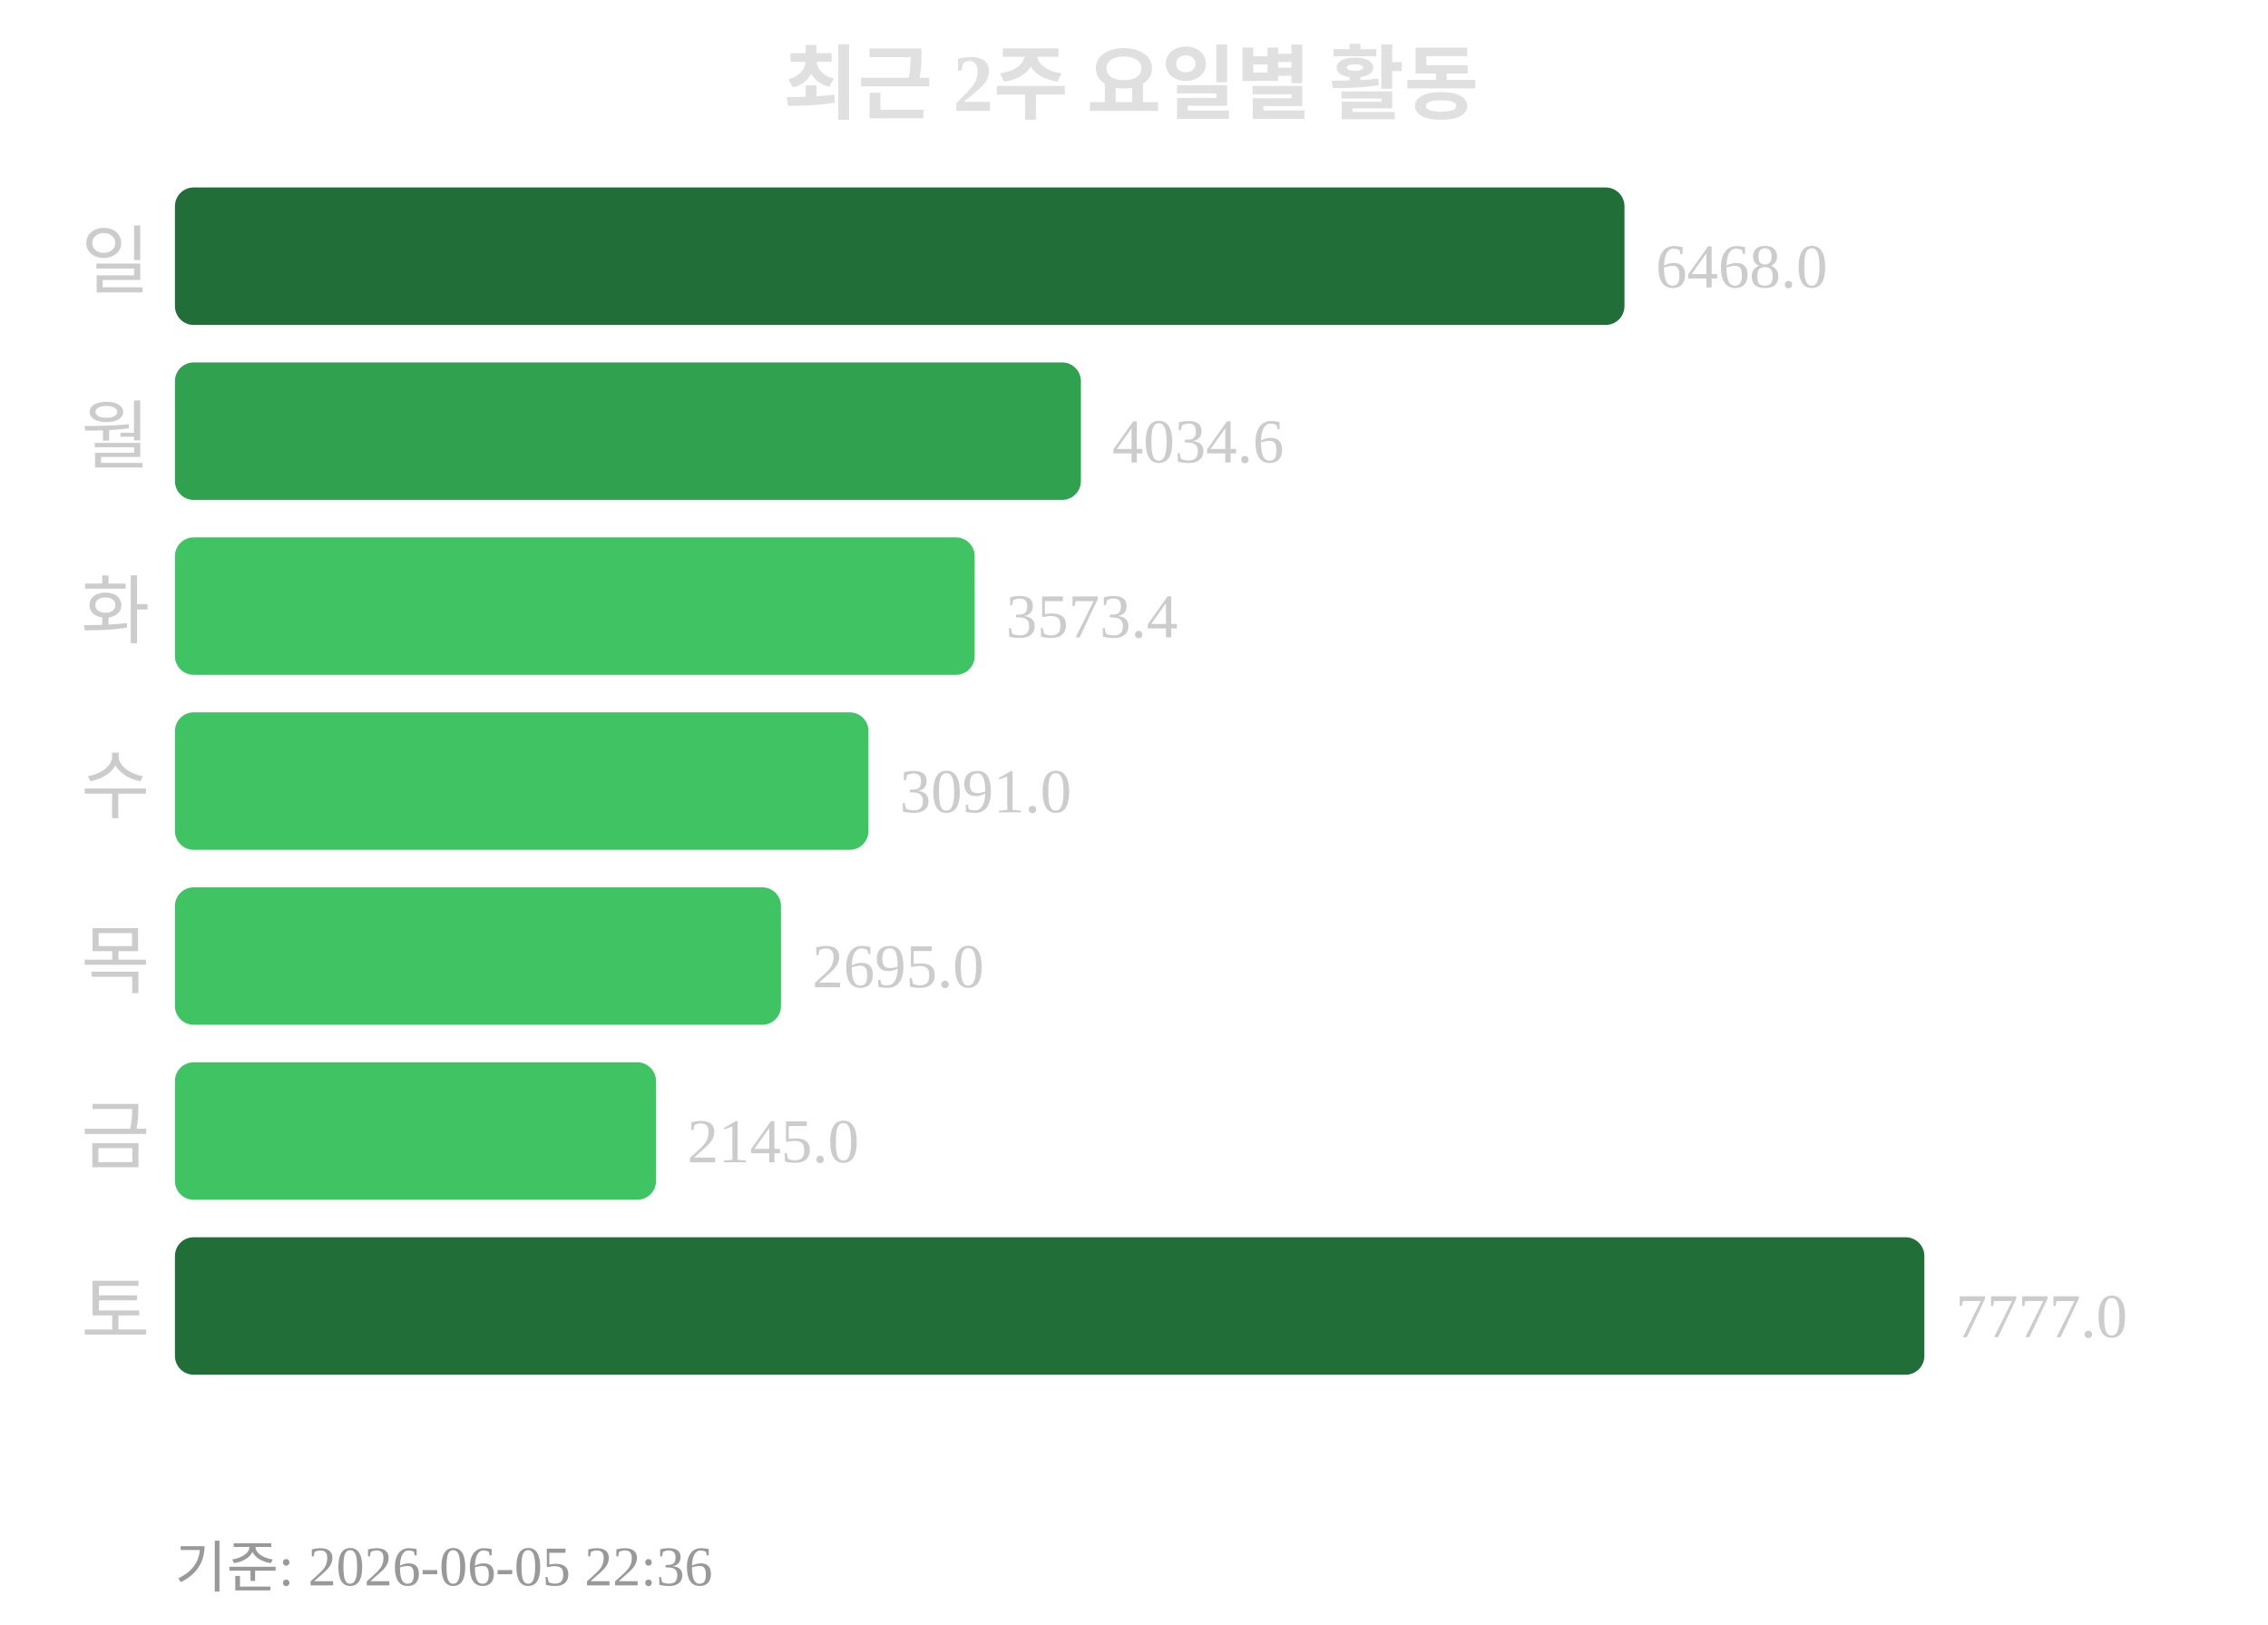
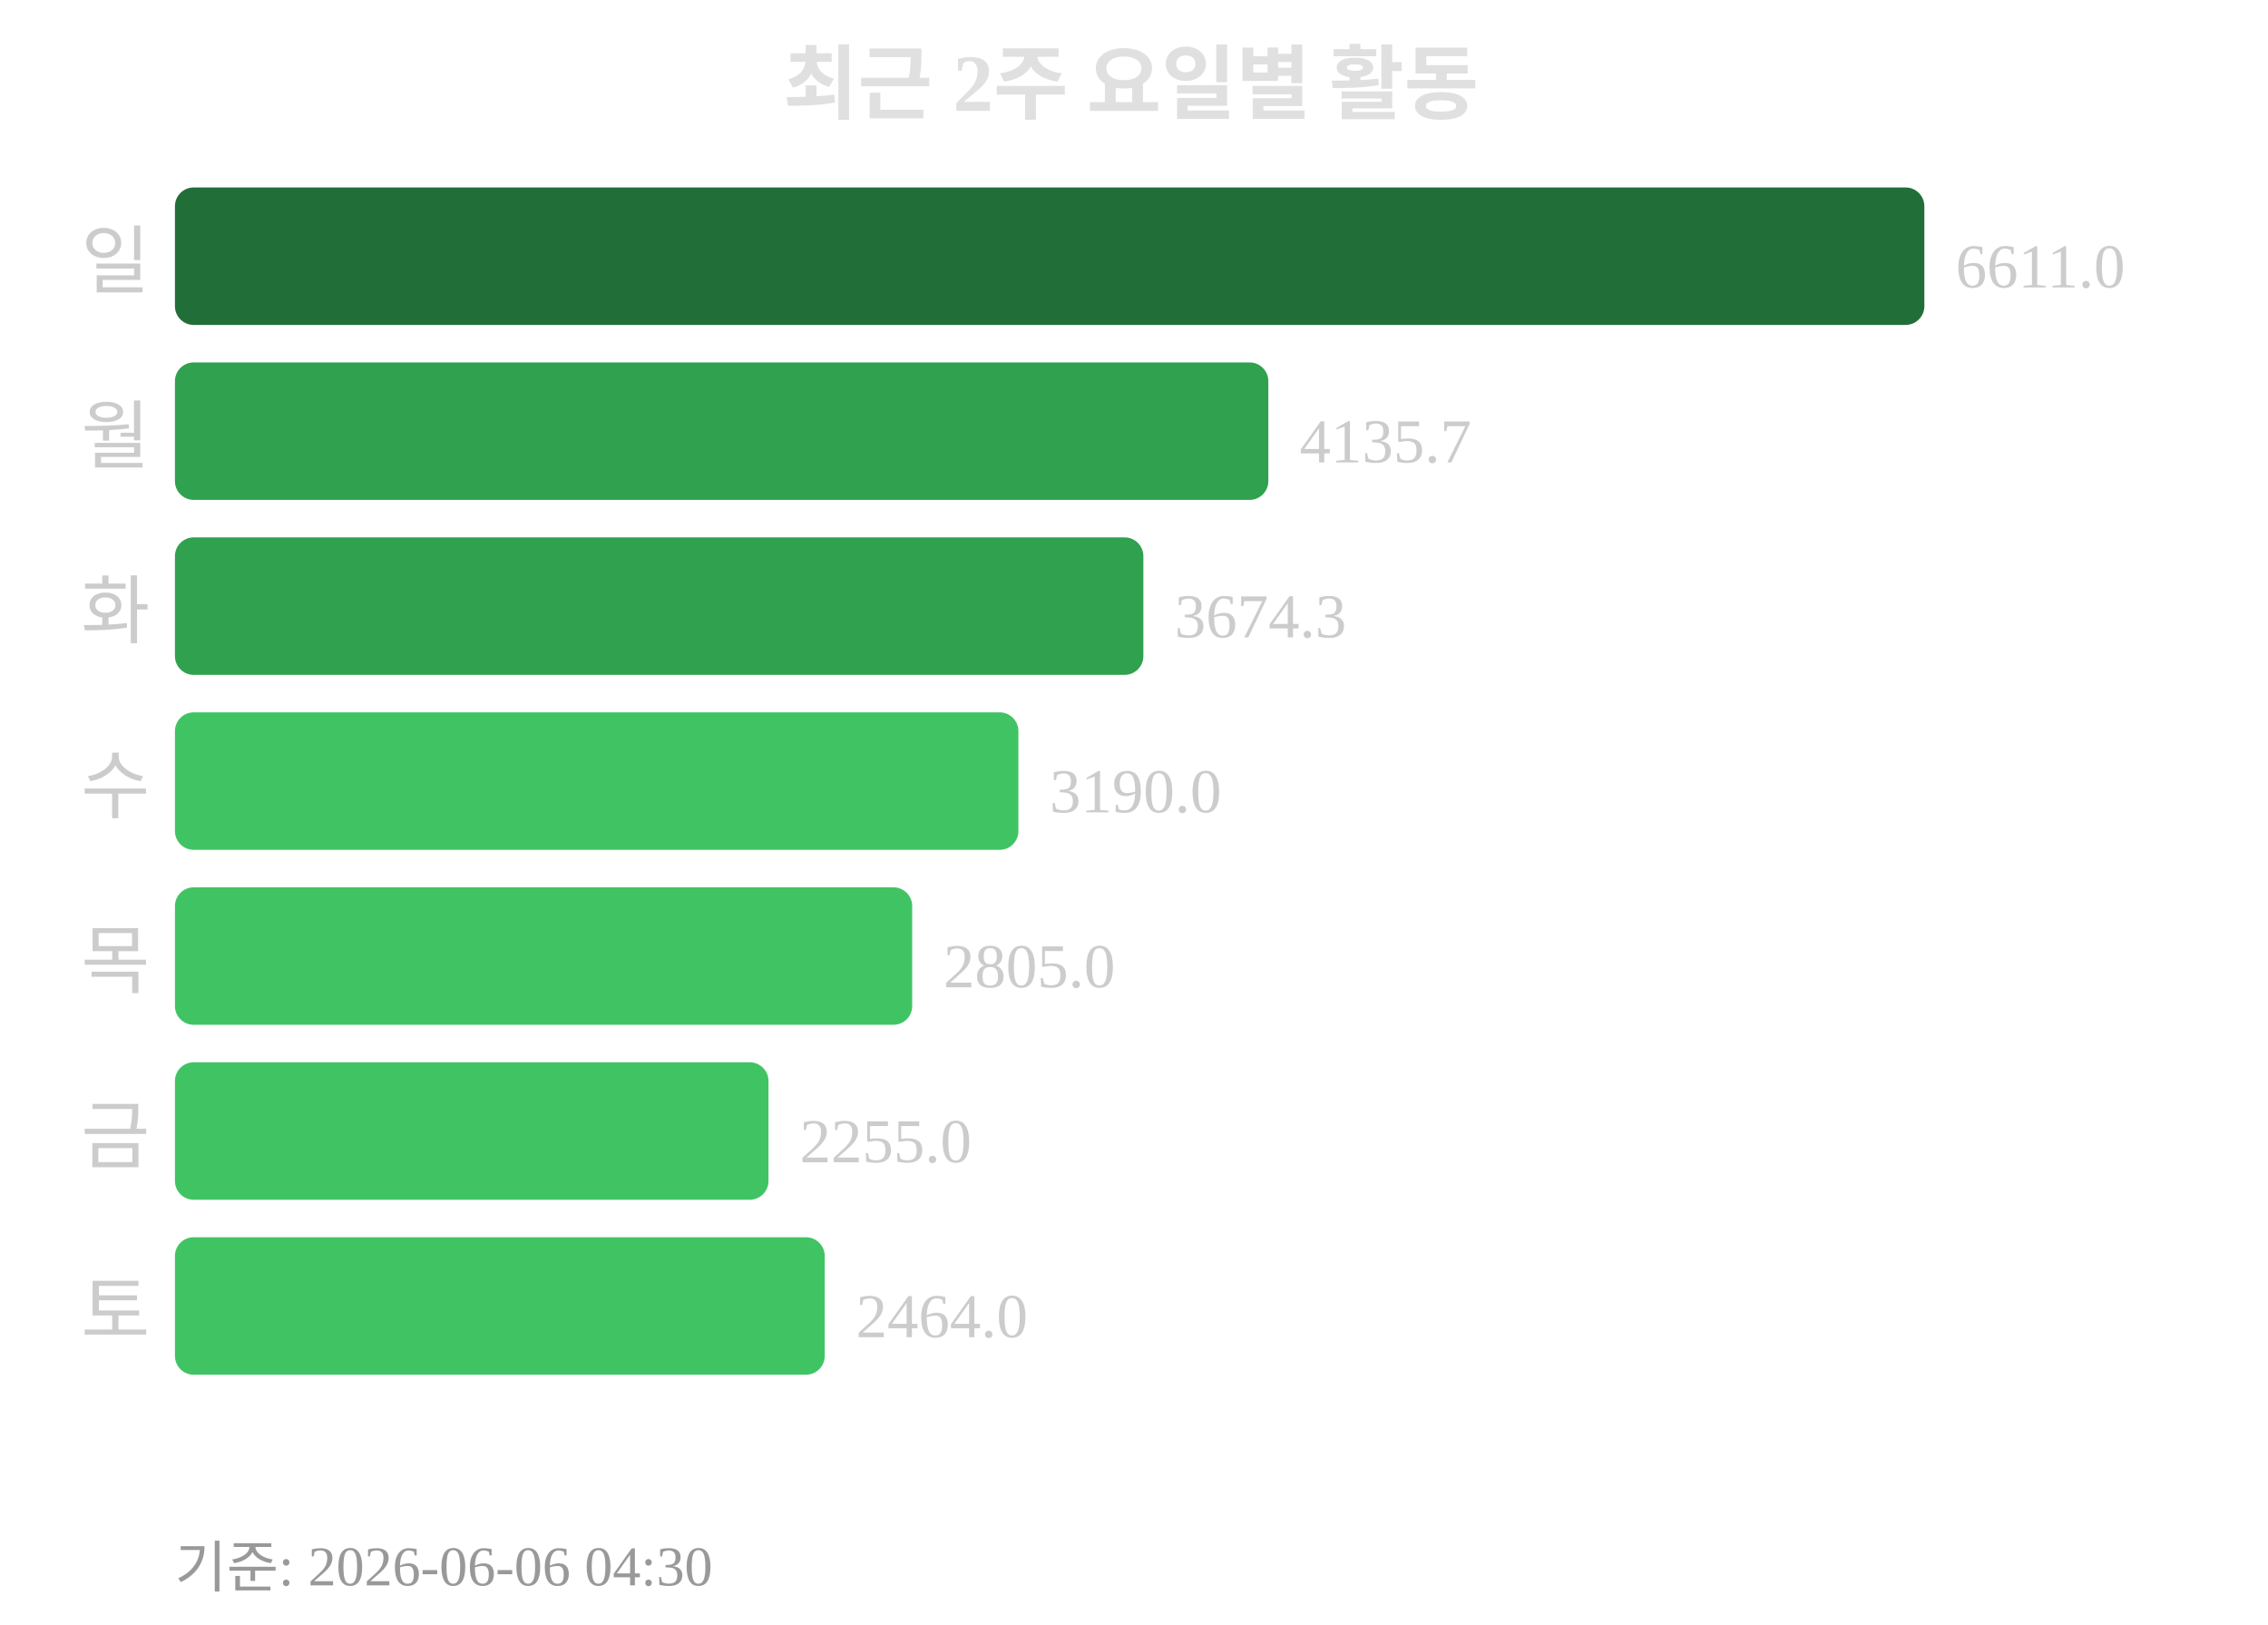
<svg xmlns="http://www.w3.org/2000/svg" width="363" height="260">
  <text x="181" y="18" text-anchor="middle" font-size="13" font-weight="bold" fill="#e0e0e0">최근 2주 요일별 활동</text>
  <text x="24" y="46" text-anchor="end" font-size="12" fill="#cccccc">일</text>
-   <rect x="28" y="30" width="232" height="22" rx="3" fill="#216e39" />
-   <text x="265" y="46" font-size="10" fill="#cccccc">6468.0</text>
+   <rect x="28" y="30" width="280" height="22" rx="3" fill="#216e39" />
+   <text x="313" y="46" font-size="10" fill="#cccccc">6611.0</text>
  <text x="24" y="74" text-anchor="end" font-size="12" fill="#cccccc">월</text>
-   <rect x="28" y="58" width="145" height="22" rx="3" fill="#30a14e" />
-   <text x="178" y="74" font-size="10" fill="#cccccc">4034.6</text>
+   <rect x="28" y="58" width="175" height="22" rx="3" fill="#30a14e" />
+   <text x="208" y="74" font-size="10" fill="#cccccc">4135.7</text>
  <text x="24" y="102" text-anchor="end" font-size="12" fill="#cccccc">화</text>
-   <rect x="28" y="86" width="128" height="22" rx="3" fill="#40c463" />
-   <text x="161" y="102" font-size="10" fill="#cccccc">3573.4</text>
+   <rect x="28" y="86" width="155" height="22" rx="3" fill="#30a14e" />
+   <text x="188" y="102" font-size="10" fill="#cccccc">3674.3</text>
  <text x="24" y="130" text-anchor="end" font-size="12" fill="#cccccc">수</text>
-   <rect x="28" y="114" width="111" height="22" rx="3" fill="#40c463" />
-   <text x="144" y="130" font-size="10" fill="#cccccc">3091.0</text>
+   <rect x="28" y="114" width="135" height="22" rx="3" fill="#40c463" />
+   <text x="168" y="130" font-size="10" fill="#cccccc">3190.0</text>
  <text x="24" y="158" text-anchor="end" font-size="12" fill="#cccccc">목</text>
-   <rect x="28" y="142" width="97" height="22" rx="3" fill="#40c463" />
-   <text x="130" y="158" font-size="10" fill="#cccccc">2695.0</text>
+   <rect x="28" y="142" width="118" height="22" rx="3" fill="#40c463" />
+   <text x="151" y="158" font-size="10" fill="#cccccc">2805.0</text>
  <text x="24" y="186" text-anchor="end" font-size="12" fill="#cccccc">금</text>
-   <rect x="28" y="170" width="77" height="22" rx="3" fill="#40c463" />
-   <text x="110" y="186" font-size="10" fill="#cccccc">2145.0</text>
+   <rect x="28" y="170" width="95" height="22" rx="3" fill="#40c463" />
+   <text x="128" y="186" font-size="10" fill="#cccccc">2255.0</text>
  <text x="24" y="214" text-anchor="end" font-size="12" fill="#cccccc">토</text>
-   <rect x="28" y="198" width="280" height="22" rx="3" fill="#216e39" />
-   <text x="313" y="214" font-size="10" fill="#cccccc">7777.0</text>
-   <text x="28" y="254" font-size="9" fill="#999999">기준: 2026-06-05 22:36</text>
+   <rect x="28" y="198" width="104" height="22" rx="3" fill="#40c463" />
+   <text x="137" y="214" font-size="10" fill="#cccccc">2464.0</text>
+   <text x="28" y="254" font-size="9" fill="#999999">기준: 2026-06-06 04:30</text>
</svg>
